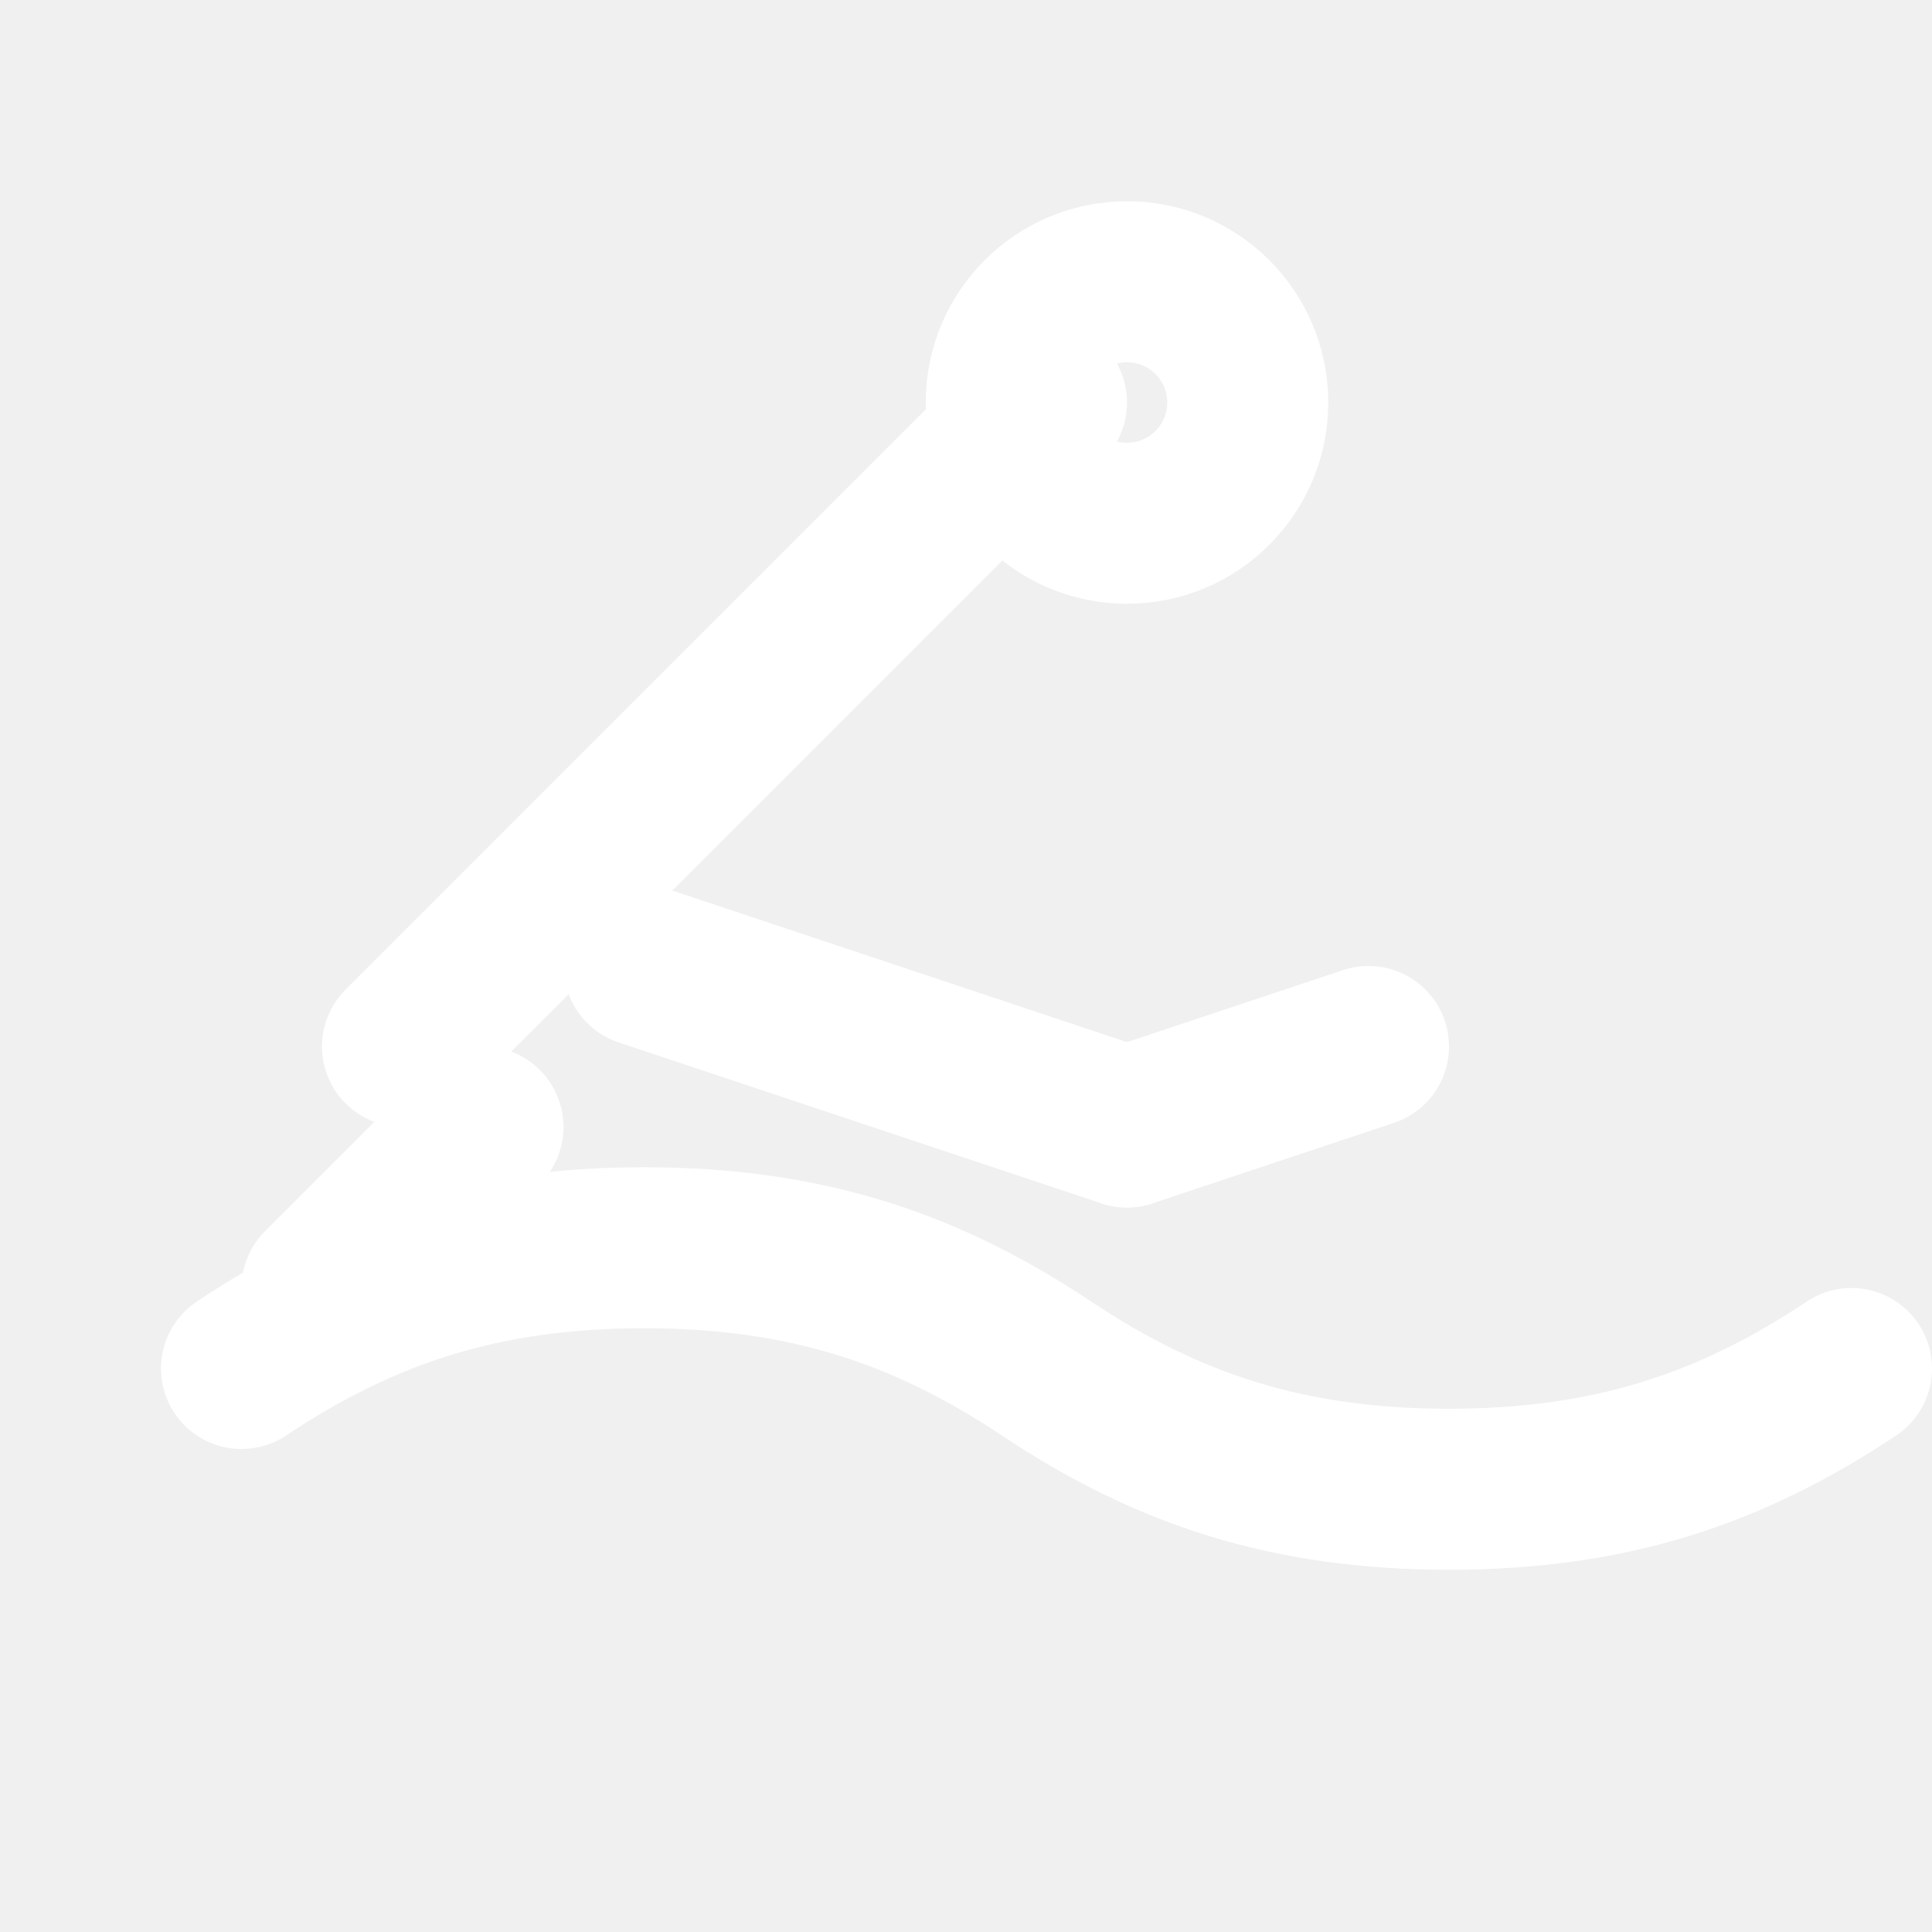
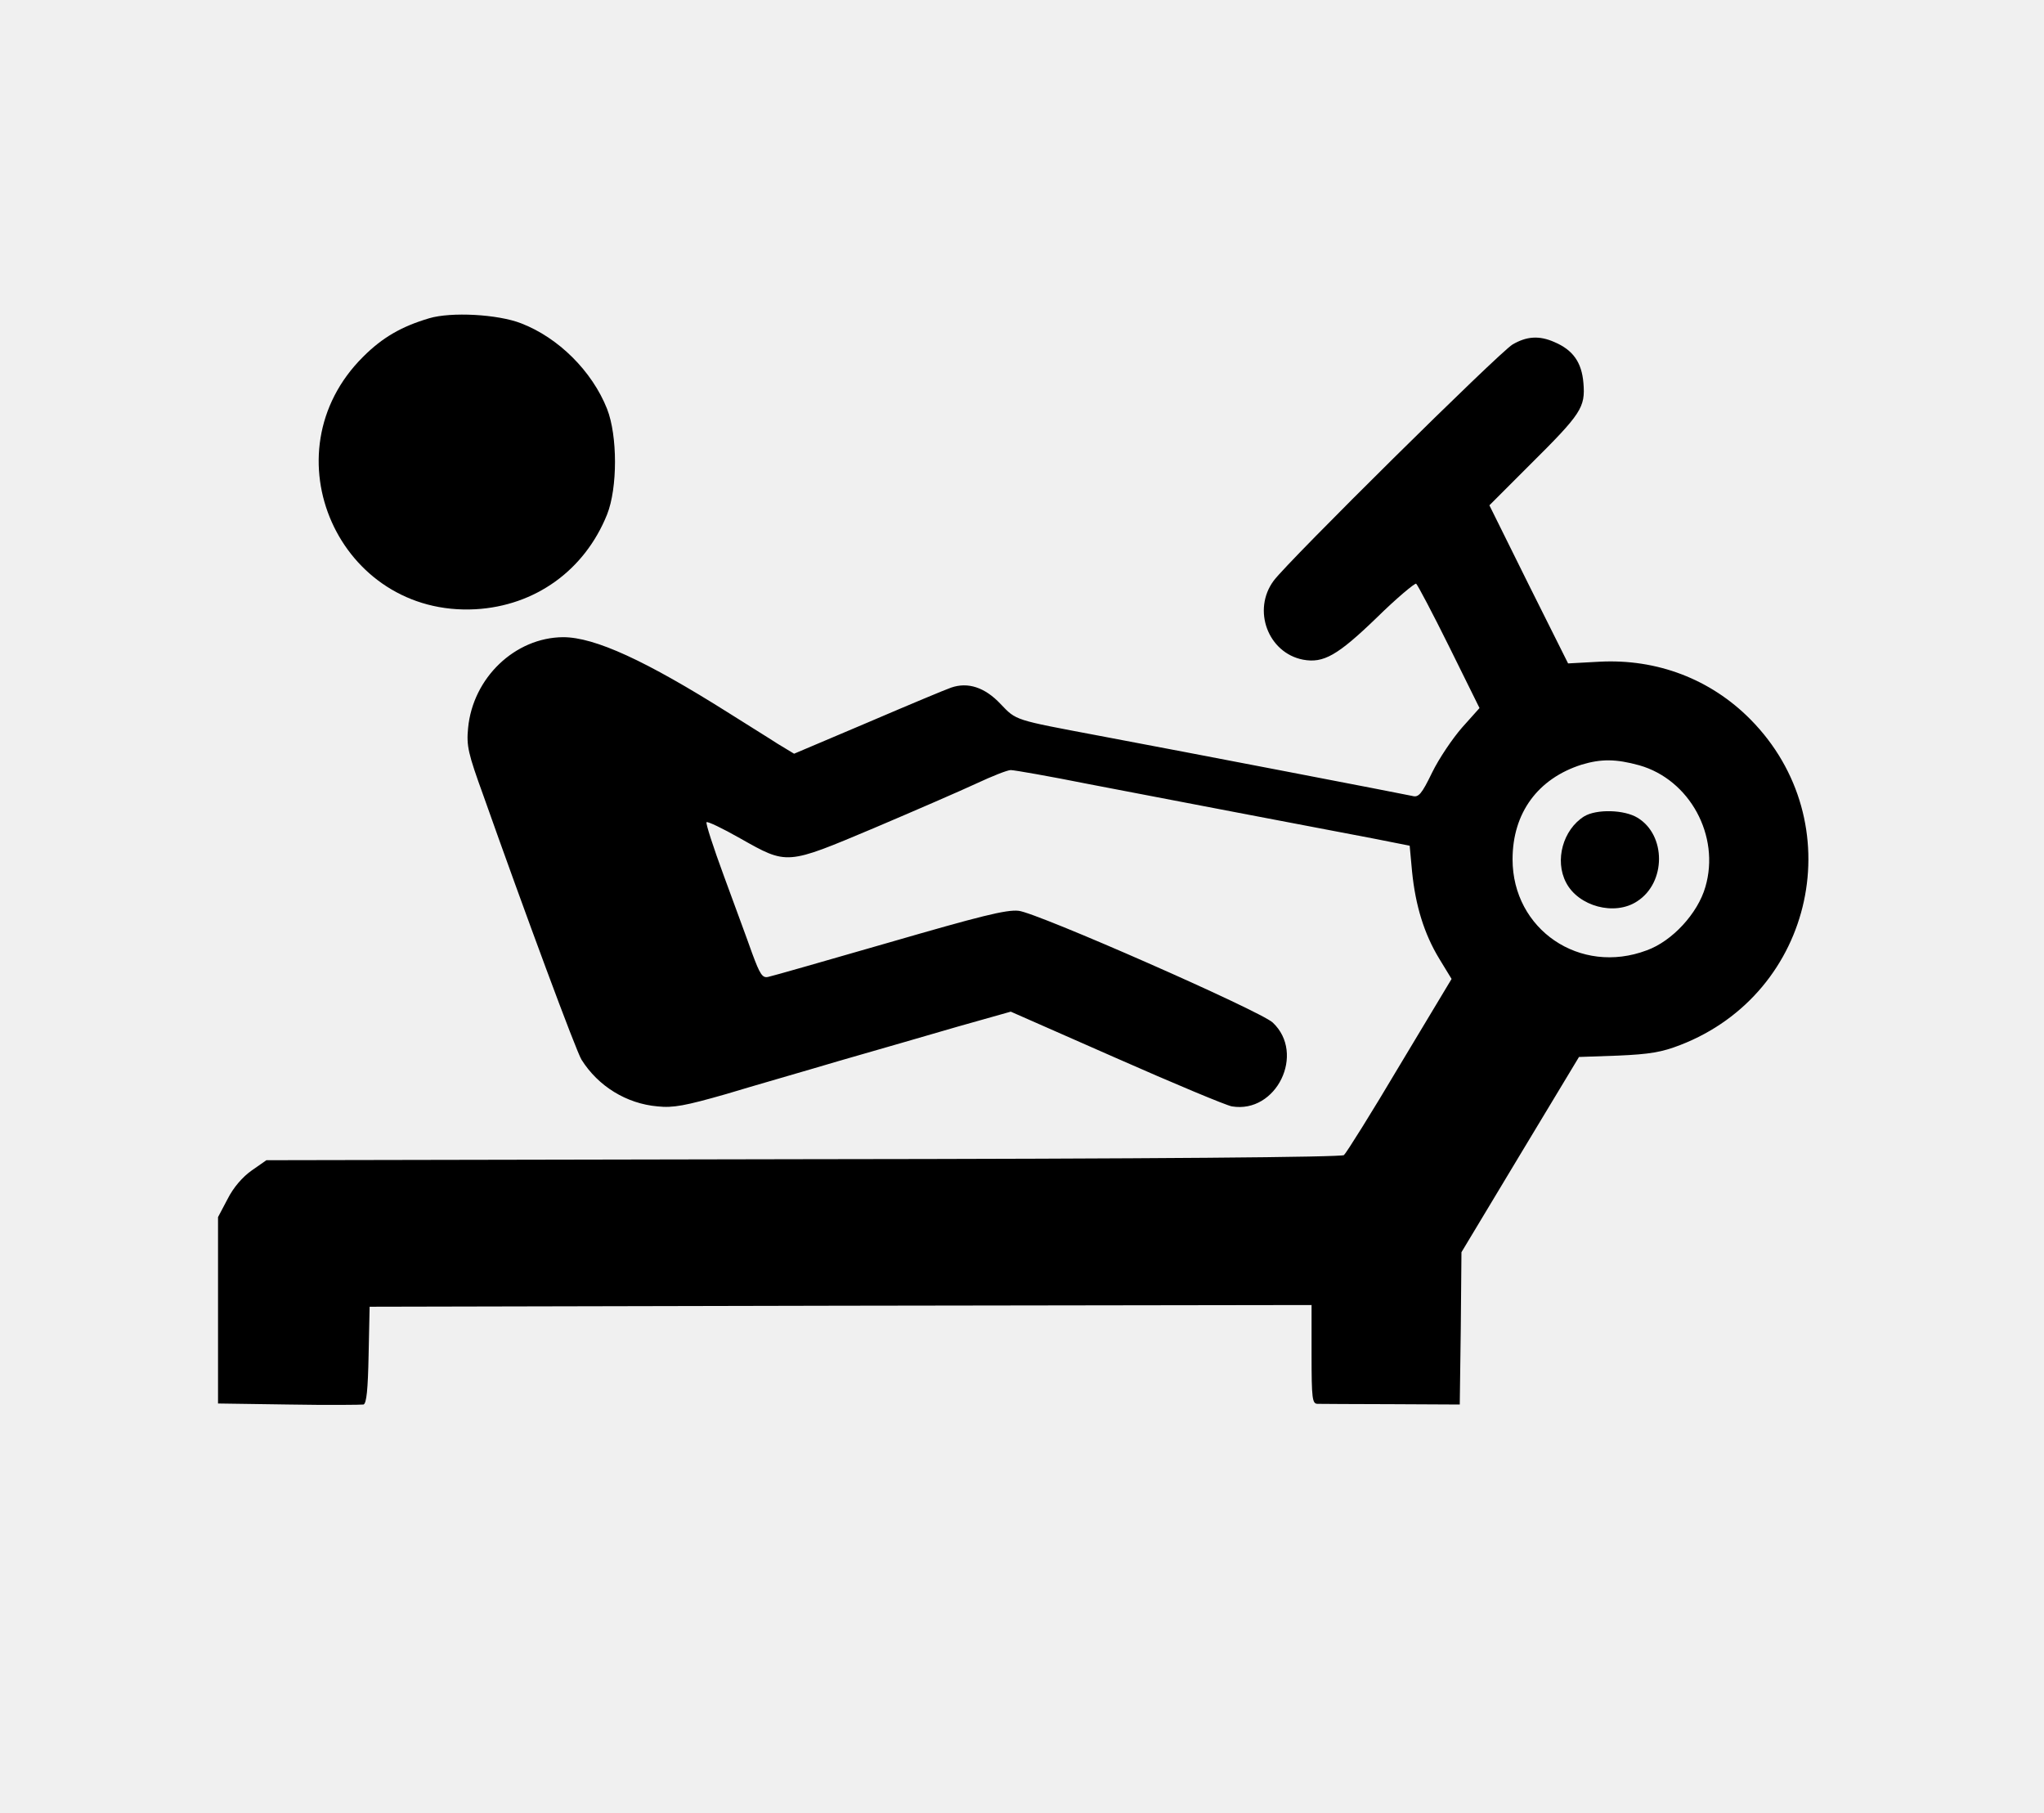
- <svg xmlns="http://www.w3.org/2000/svg" width="24" height="24" viewBox="0 0 24 24" fill="none" stroke="#ffffff" stroke-width="2" stroke-linecap="round" stroke-linejoin="round">
-   <path d="M3 17c1.5-1 3-1.5 5-1.5s3.5.5 5 1.5 3 1.5 5 1.5 3.5-.5 5-1.5" />
-   <path d="M5 13l8-8" />
-   <circle cx="14" cy="5" r="1.5" />
-   <path d="M6 14l-2 2" />
-   <path d="M8 12l6 2" />
-   <path d="M14 14l3-1" />
+ <svg xmlns="http://www.w3.org/2000/svg" version="1.0" width="600pt" height="532pt" viewBox="0 0 600 532" preserveAspectRatio="xMidYMid meet">
+   <g transform="translate(0,532) scale(0.1,-0.1)" fill="#000000" stroke="none">
+     <path d="M1260 4386 c-81 -24 -137 -56 -194 -113 -285 -283 -71 -763 330 -741 175 10 320 114 386 278 31 78 31 231 0 310 -44 111 -143 209 -252 251 -69 27 -206 34 -270 15z" />
+     <path d="M4440 4309 c-40 -24 -657 -634 -701 -693 -64 -86 -17 -212 86 -232 60 -11 101 12 216 123 59 58 112 102 116 100 4 -3 48 -86 97 -185 l89 -180 -51 -57 c-28 -32 -68 -91 -88 -132 -31 -64 -40 -74 -58 -69 -22 5 -655 127 -921 177 -249 47 -241 44 -288 93 -46 49 -96 65 -145 48 -15 -5 -125 -51 -244 -102 l-217 -92 -48 29 c-26 17 -91 57 -143 90 -244 154 -394 223 -487 223 -141 -1 -265 -119 -279 -267 -5 -52 0 -74 45 -198 121 -342 273 -752 288 -775 49 -78 132 -129 223 -137 46 -5 82 2 201 36 79 24 230 67 334 98 105 30 260 75 346 100 l156 44 309 -136 c170 -75 323 -139 340 -142 131 -22 217 155 120 246 -36 34 -693 323 -746 328 -36 4 -114 -16 -380 -93 -184 -53 -344 -99 -355 -101 -17 -4 -24 7 -47 69 -14 40 -52 142 -83 227 -31 84 -54 155 -51 158 3 3 47 -18 98 -47 140 -79 135 -79 394 30 120 51 256 110 301 131 45 21 90 39 100 39 10 0 113 -18 228 -41 219 -42 652 -125 837 -160 l106 -21 7 -76 c10 -99 35 -182 80 -256 l36 -59 -152 -253 c-83 -140 -157 -258 -164 -264 -8 -6 -538 -11 -1588 -12 l-1575 -3 -43 -30 c-27 -19 -54 -50 -71 -84 l-28 -53 0 -274 0 -273 208 -3 c114 -2 213 -1 219 0 9 3 13 44 15 145 l3 142 1383 3 1382 2 0 -145 c0 -131 2 -145 18 -145 9 0 107 -1 217 -1 l200 -1 3 224 2 223 172 286 173 287 115 4 c92 4 128 10 182 31 396 153 504 655 206 956 -117 118 -274 178 -443 169 l-92 -5 -116 232 -115 232 119 119 c151 150 163 168 157 240 -5 61 -31 97 -85 120 -45 20 -82 17 -123 -7z m372 -1235 c148 -42 238 -207 194 -357 -22 -77 -97 -159 -172 -186 -196 -74 -394 61 -394 267 0 136 74 237 203 278 57 17 100 17 169 -2z" />
+     <path d="M4650 2924 c-62 -39 -87 -129 -53 -194 36 -70 143 -99 209 -55 85 55 85 194 1 245 -39 24 -121 26 -157 4z" />
+   </g>
</svg>
